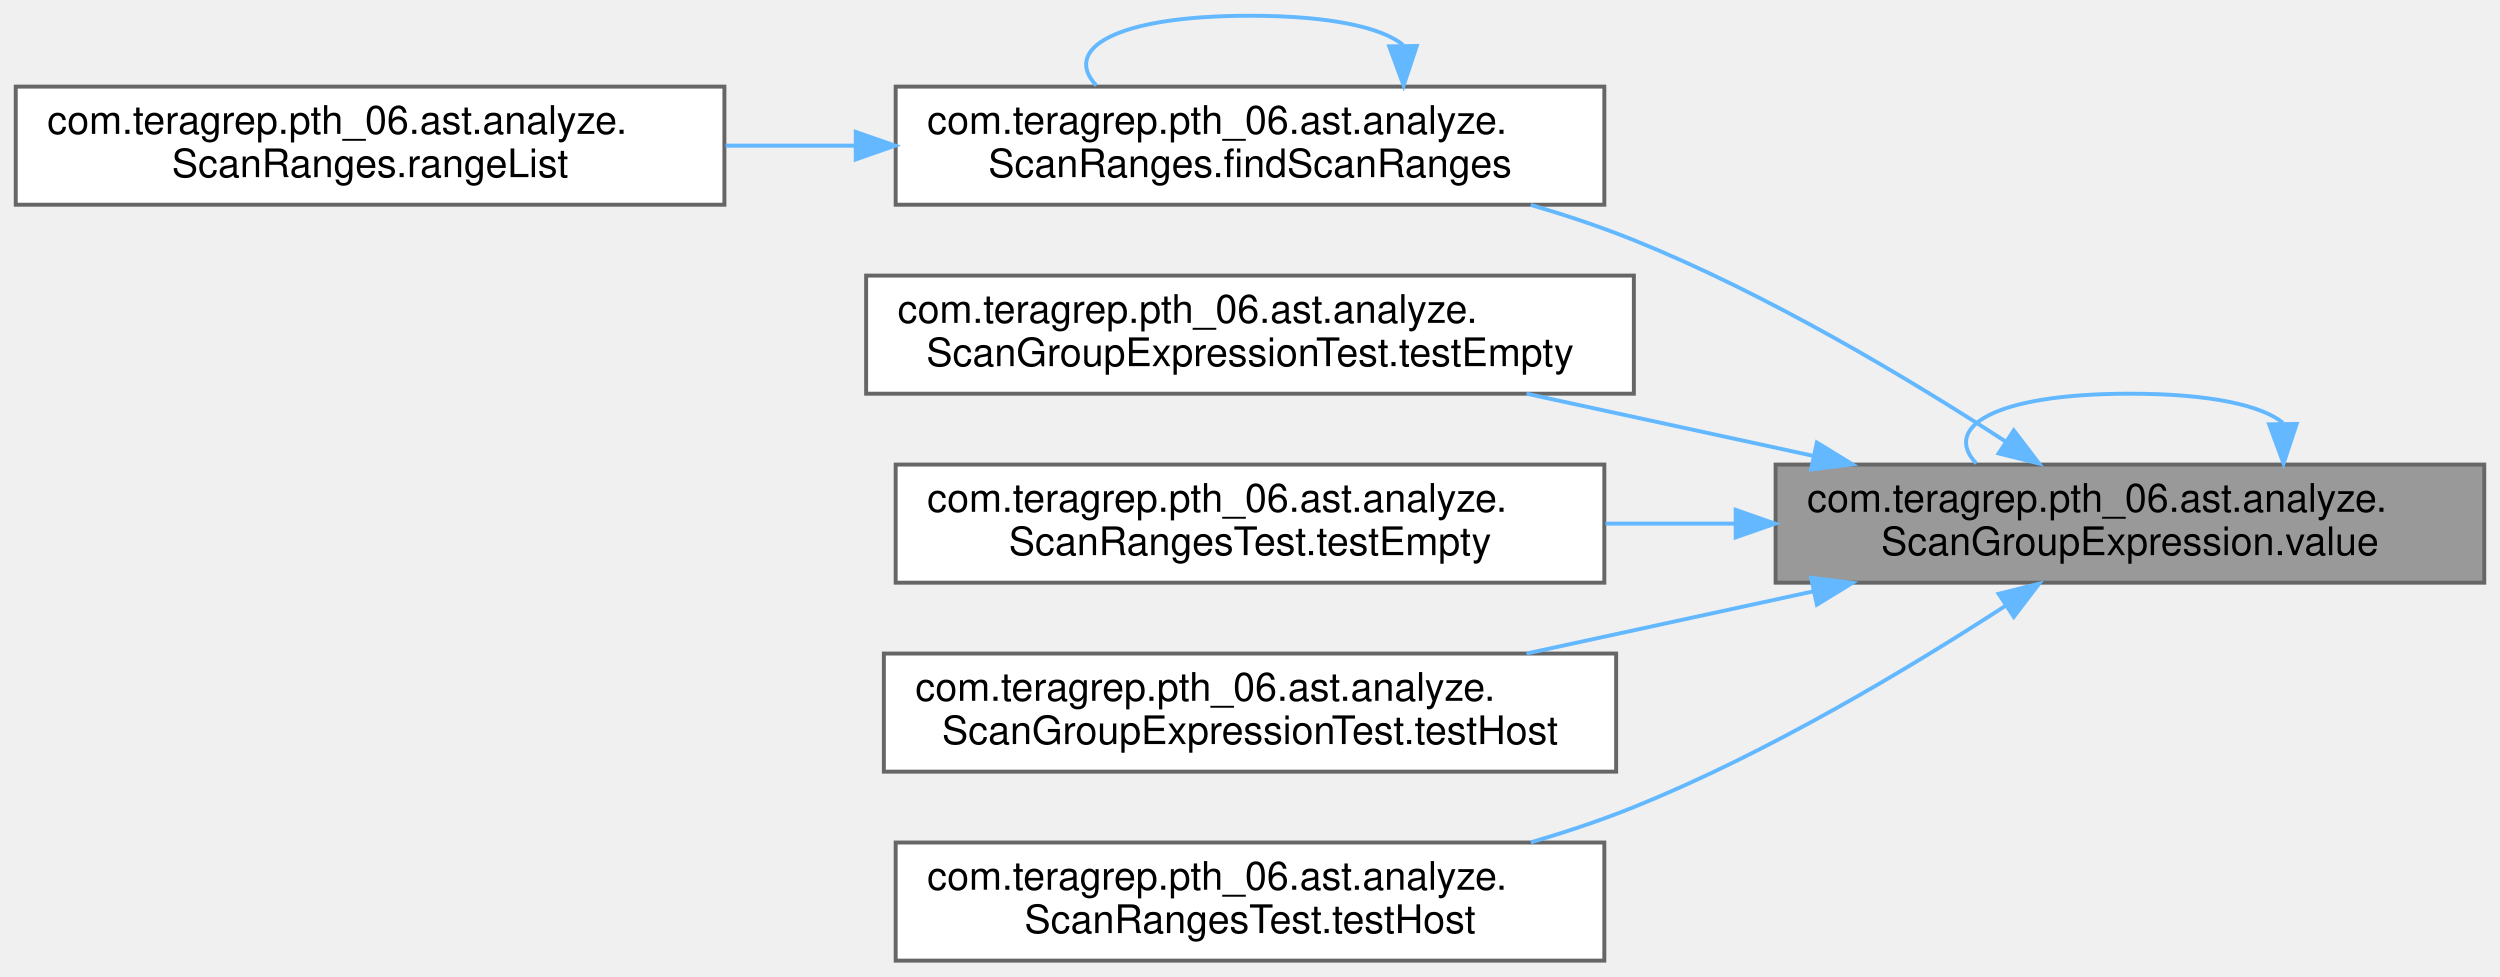
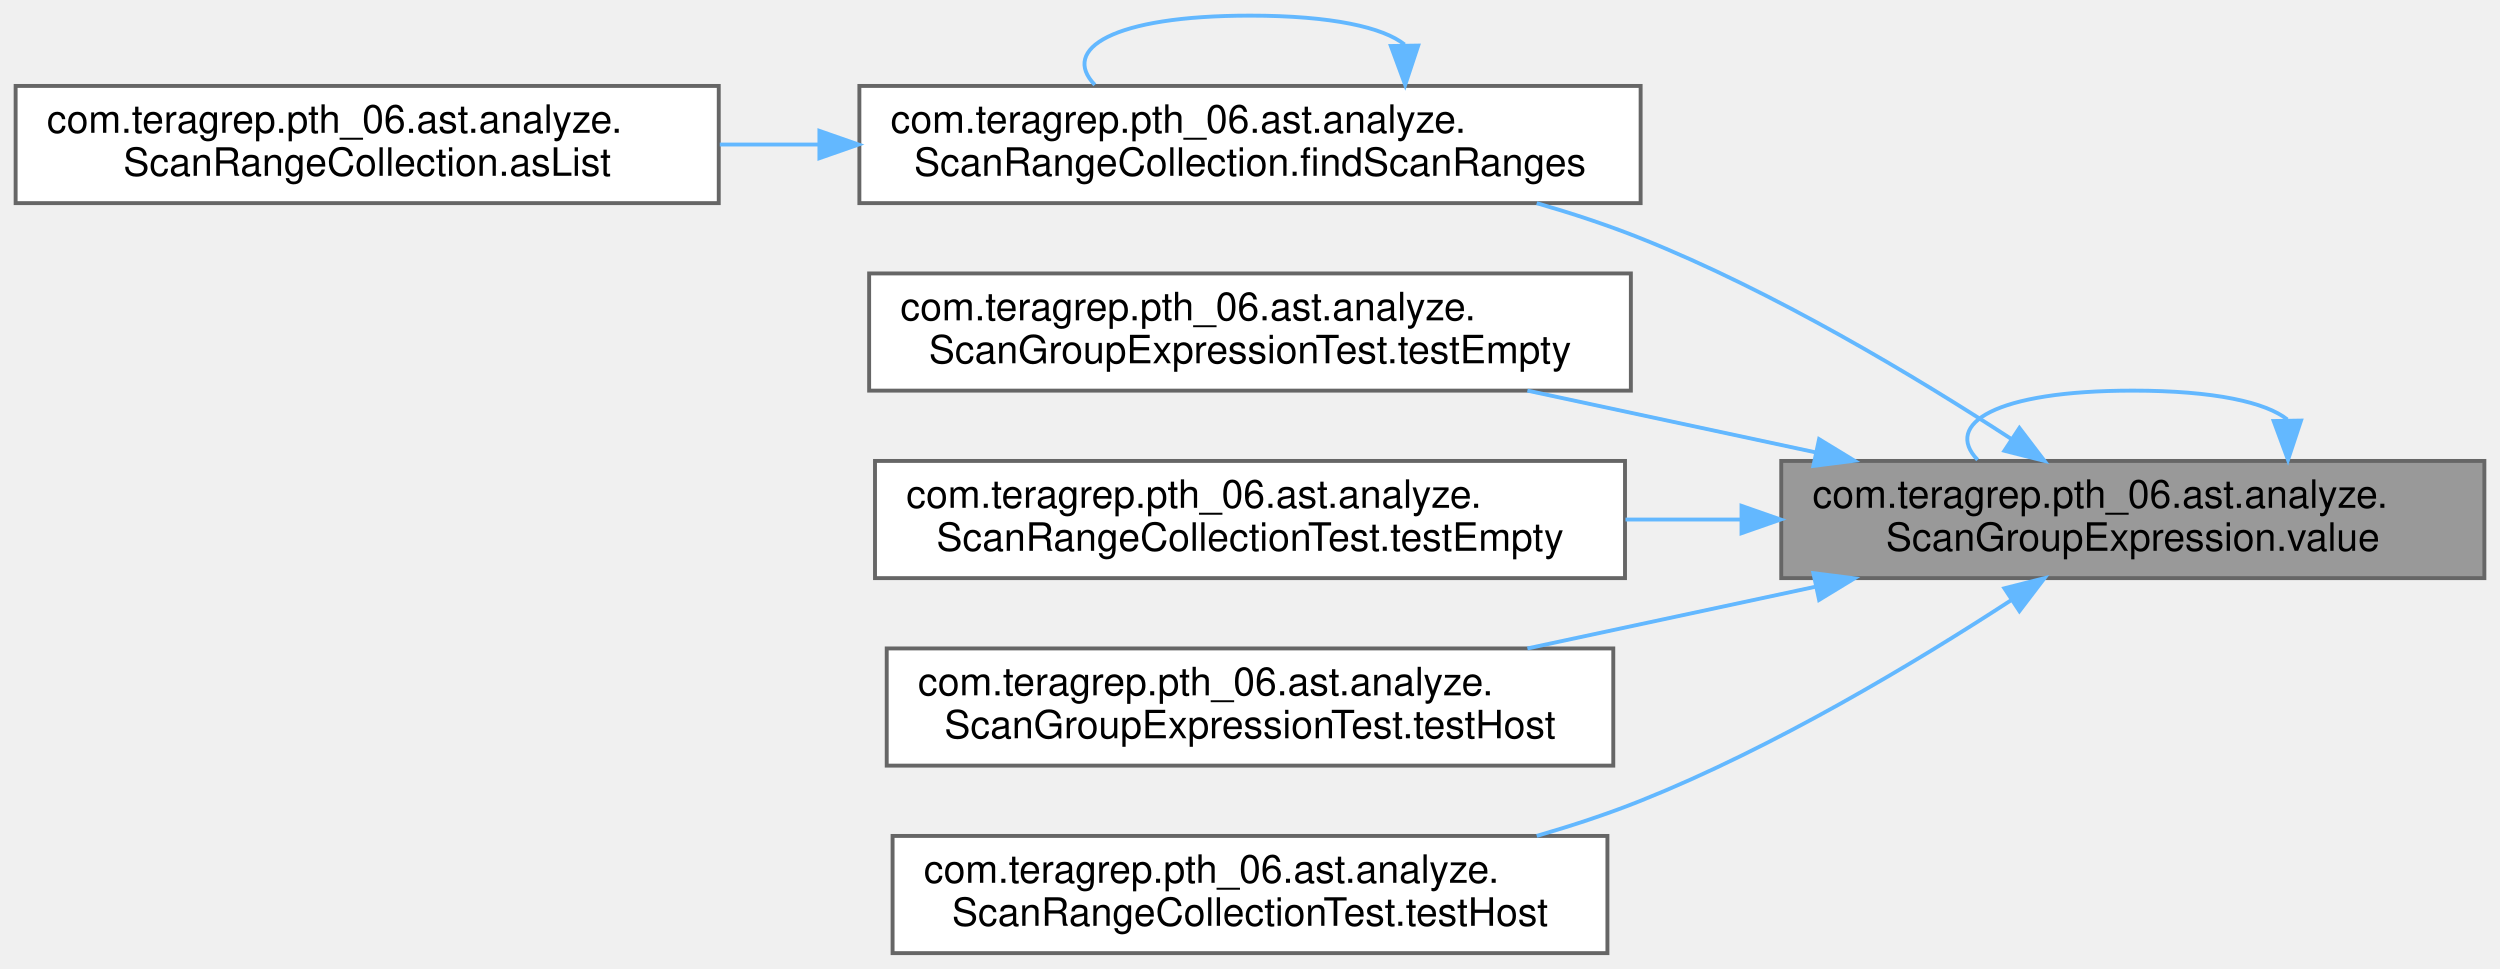
- <svg xmlns="http://www.w3.org/2000/svg" xmlns:xlink="http://www.w3.org/1999/xlink" width="635pt" height="248pt" viewBox="0.00 0.00 635.00 248.00">
+ <svg xmlns="http://www.w3.org/2000/svg" xmlns:xlink="http://www.w3.org/1999/xlink" width="640pt" height="248pt" viewBox="0.00 0.00 640.00 248.00">
  <g id="graph0" class="graph" transform="scale(1 1) rotate(0) translate(4 244)">
    <g id="Node000001" class="node">
      <g id="a_Node000001">
        <a xlink:title=" ">
-           <polygon fill="#999999" stroke="#666666" points="627,-126 447,-126 447,-96 627,-96 627,-126" />
-           <text text-anchor="start" x="455" y="-114" font-family="Helvetica,sans-Serif" font-size="10.00">com.teragrep.pth_06.ast.analyze.</text>
-           <text text-anchor="middle" x="537" y="-103" font-family="Helvetica,sans-Serif" font-size="10.00">ScanGroupExpression.value</text>
+           <polygon fill="#999999" stroke="#666666" points="632,-126 452,-126 452,-96 632,-96 632,-126" />
+           <text text-anchor="start" x="460" y="-114" font-family="Helvetica,sans-Serif" font-size="10.00">com.teragrep.pth_06.ast.analyze.</text>
+           <text text-anchor="middle" x="542" y="-103" font-family="Helvetica,sans-Serif" font-size="10.00">ScanGroupExpression.value</text>
        </a>
      </g>
    </g>
    <g id="edge8_Node000001_Node000001" class="edge">
      <g id="a_edge8_Node000001_Node000001">
        <a xlink:title=" ">
-           <path fill="none" stroke="#63b8ff" d="M575.86,-136.6C570.55,-140.97 557.6,-144 537,-144 502.31,-144 489.3,-135.41 497.98,-126.28" />
-           <polygon fill="#63b8ff" stroke="#63b8ff" points="579.36,-136.33 576.02,-126.28 572.36,-136.22 579.36,-136.33" />
+           <path fill="none" stroke="#63b8ff" d="M581.56,-136.6C576.15,-140.97 562.97,-144 542,-144 506.69,-144 493.45,-135.41 502.27,-126.28" />
+           <polygon fill="#63b8ff" stroke="#63b8ff" points="585.06,-136.33 581.73,-126.28 578.06,-136.22 585.06,-136.33" />
        </a>
      </g>
    </g>
    <g id="Node000002" class="node">
      <g id="a_Node000002">
-         <a xlink:href="classcom_1_1teragrep_1_1pth__06_1_1ast_1_1analyze_1_1ScanRanges.html#ae02b8122dce0a269567a9aeb5a1b243e" target="_top" xlink:title=" ">
-           <polygon fill="white" stroke="#666666" points="403.5,-222 223.5,-222 223.5,-192 403.5,-192 403.5,-222" />
-           <text text-anchor="start" x="231.5" y="-210" font-family="Helvetica,sans-Serif" font-size="10.00">com.teragrep.pth_06.ast.analyze.</text>
-           <text text-anchor="middle" x="313.5" y="-199" font-family="Helvetica,sans-Serif" font-size="10.00">ScanRanges.findScanRanges</text>
+         <a xlink:href="classcom_1_1teragrep_1_1pth__06_1_1ast_1_1analyze_1_1ScanRangeCollection.html#ae559ce9b6a9ded88c7b62910bf56efbe" target="_top" xlink:title=" ">
+           <polygon fill="white" stroke="#666666" points="416,-222 216,-222 216,-192 416,-192 416,-222" />
+           <text text-anchor="start" x="224" y="-210" font-family="Helvetica,sans-Serif" font-size="10.00">com.teragrep.pth_06.ast.analyze.</text>
+           <text text-anchor="middle" x="316" y="-199" font-family="Helvetica,sans-Serif" font-size="10.00">ScanRangeCollection.findScanRanges</text>
        </a>
      </g>
    </g>
    <g id="edge1_Node000001_Node000002" class="edge">
      <g id="a_edge1_Node000001_Node000002">
        <a xlink:title=" ">
-           <path fill="none" stroke="#63b8ff" d="M505.41,-131.86C480.83,-147.82 444.93,-169.32 411,-183 402.67,-186.36 393.75,-189.34 384.81,-191.96" />
-           <polygon fill="#63b8ff" stroke="#63b8ff" points="507.5,-134.68 513.93,-126.26 503.65,-128.83 507.5,-134.68" />
+           <path fill="none" stroke="#63b8ff" d="M510.88,-131.63C486.3,-147.64 450.17,-169.34 416,-183 407.54,-186.38 398.48,-189.37 389.4,-191.99" />
+           <polygon fill="#63b8ff" stroke="#63b8ff" points="512.97,-134.44 519.39,-126.01 509.12,-128.6 512.97,-134.44" />
        </a>
      </g>
    </g>
    <g id="Node000004" class="node">
      <g id="a_Node000004">
        <a xlink:href="classcom_1_1teragrep_1_1pth__06_1_1ast_1_1analyze_1_1ScanGroupExpressionTest.html#adf26305b6c1294c828bc17060a43a49d" target="_top" xlink:title=" ">
-           <polygon fill="white" stroke="#666666" points="411,-174 216,-174 216,-144 411,-144 411,-174" />
-           <text text-anchor="start" x="224" y="-162" font-family="Helvetica,sans-Serif" font-size="10.00">com.teragrep.pth_06.ast.analyze.</text>
-           <text text-anchor="middle" x="313.5" y="-151" font-family="Helvetica,sans-Serif" font-size="10.00">ScanGroupExpressionTest.testEmpty</text>
+           <polygon fill="white" stroke="#666666" points="413.5,-174 218.5,-174 218.5,-144 413.5,-144 413.5,-174" />
+           <text text-anchor="start" x="226.5" y="-162" font-family="Helvetica,sans-Serif" font-size="10.00">com.teragrep.pth_06.ast.analyze.</text>
+           <text text-anchor="middle" x="316" y="-151" font-family="Helvetica,sans-Serif" font-size="10.00">ScanGroupExpressionTest.testEmpty</text>
        </a>
      </g>
    </g>
    <g id="edge4_Node000001_Node000004" class="edge">
      <g id="a_edge4_Node000001_Node000004">
        <a xlink:title=" ">
-           <path fill="none" stroke="#63b8ff" d="M456.47,-128.23C432.68,-133.39 406.8,-139 383.73,-144" />
-           <polygon fill="#63b8ff" stroke="#63b8ff" points="457.49,-131.59 466.52,-126.06 456.01,-124.75 457.49,-131.59" />
+           <path fill="none" stroke="#63b8ff" d="M460.9,-128.17C436.75,-133.34 410.45,-138.98 387.01,-144" />
+           <polygon fill="#63b8ff" stroke="#63b8ff" points="461.69,-131.57 470.74,-126.06 460.23,-124.73 461.69,-131.57" />
        </a>
      </g>
    </g>
    <g id="Node000005" class="node">
      <g id="a_Node000005">
-         <a xlink:href="classcom_1_1teragrep_1_1pth__06_1_1ast_1_1analyze_1_1ScanRangesTest.html#aad7286613a0c166399debe6f87969f92" target="_top" xlink:title=" ">
-           <polygon fill="white" stroke="#666666" points="403.5,-126 223.5,-126 223.5,-96 403.5,-96 403.5,-126" />
-           <text text-anchor="start" x="231.5" y="-114" font-family="Helvetica,sans-Serif" font-size="10.00">com.teragrep.pth_06.ast.analyze.</text>
-           <text text-anchor="middle" x="313.5" y="-103" font-family="Helvetica,sans-Serif" font-size="10.00">ScanRangesTest.testEmpty</text>
+         <a xlink:href="classcom_1_1teragrep_1_1pth__06_1_1ast_1_1analyze_1_1ScanRangeCollectionTest.html#ac7c2e4ebc83eeba976498903e07c1326" target="_top" xlink:title=" ">
+           <polygon fill="white" stroke="#666666" points="412,-126 220,-126 220,-96 412,-96 412,-126" />
+           <text text-anchor="start" x="228" y="-114" font-family="Helvetica,sans-Serif" font-size="10.00">com.teragrep.pth_06.ast.analyze.</text>
+           <text text-anchor="middle" x="316" y="-103" font-family="Helvetica,sans-Serif" font-size="10.00">ScanRangeCollectionTest.testEmpty</text>
        </a>
      </g>
    </g>
    <g id="edge5_Node000001_Node000005" class="edge">
      <g id="a_edge5_Node000001_Node000005">
        <a xlink:title=" ">
-           <path fill="none" stroke="#63b8ff" d="M436.82,-111C425.83,-111 414.68,-111 403.81,-111" />
-           <polygon fill="#63b8ff" stroke="#63b8ff" points="436.86,-114.5 446.86,-111 436.86,-107.5 436.86,-114.5" />
+           <path fill="none" stroke="#63b8ff" d="M441.66,-111C431.84,-111 421.89,-111 412.12,-111" />
+           <polygon fill="#63b8ff" stroke="#63b8ff" points="441.83,-114.5 451.83,-111 441.83,-107.5 441.83,-114.5" />
        </a>
      </g>
    </g>
    <g id="Node000006" class="node">
      <g id="a_Node000006">
        <a xlink:href="classcom_1_1teragrep_1_1pth__06_1_1ast_1_1analyze_1_1ScanGroupExpressionTest.html#a68727cd32a45086cd9515632edc2c2a8" target="_top" xlink:title=" ">
-           <polygon fill="white" stroke="#666666" points="406.5,-78 220.5,-78 220.5,-48 406.5,-48 406.5,-78" />
-           <text text-anchor="start" x="228.5" y="-66" font-family="Helvetica,sans-Serif" font-size="10.00">com.teragrep.pth_06.ast.analyze.</text>
-           <text text-anchor="middle" x="313.5" y="-55" font-family="Helvetica,sans-Serif" font-size="10.00">ScanGroupExpressionTest.testHost</text>
+           <polygon fill="white" stroke="#666666" points="409,-78 223,-78 223,-48 409,-48 409,-78" />
+           <text text-anchor="start" x="231" y="-66" font-family="Helvetica,sans-Serif" font-size="10.00">com.teragrep.pth_06.ast.analyze.</text>
+           <text text-anchor="middle" x="316" y="-55" font-family="Helvetica,sans-Serif" font-size="10.00">ScanGroupExpressionTest.testHost</text>
        </a>
      </g>
    </g>
    <g id="edge6_Node000001_Node000006" class="edge">
      <g id="a_edge6_Node000001_Node000006">
        <a xlink:title=" ">
-           <path fill="none" stroke="#63b8ff" d="M456.47,-93.77C432.68,-88.61 406.8,-83 383.73,-78" />
-           <polygon fill="#63b8ff" stroke="#63b8ff" points="456.01,-97.25 466.52,-95.94 457.49,-90.41 456.01,-97.25" />
+           <path fill="none" stroke="#63b8ff" d="M460.9,-93.83C436.75,-88.66 410.45,-83.02 387.01,-78" />
+           <polygon fill="#63b8ff" stroke="#63b8ff" points="460.23,-97.27 470.74,-95.94 461.69,-90.43 460.23,-97.27" />
        </a>
      </g>
    </g>
    <g id="Node000007" class="node">
      <g id="a_Node000007">
-         <a xlink:href="classcom_1_1teragrep_1_1pth__06_1_1ast_1_1analyze_1_1ScanRangesTest.html#a9661f99f5984e63694d9b7baa0570c97" target="_top" xlink:title=" ">
-           <polygon fill="white" stroke="#666666" points="403.5,-30 223.5,-30 223.5,0 403.5,0 403.5,-30" />
-           <text text-anchor="start" x="231.5" y="-18" font-family="Helvetica,sans-Serif" font-size="10.00">com.teragrep.pth_06.ast.analyze.</text>
-           <text text-anchor="middle" x="313.5" y="-7" font-family="Helvetica,sans-Serif" font-size="10.00">ScanRangesTest.testHost</text>
+         <a xlink:href="classcom_1_1teragrep_1_1pth__06_1_1ast_1_1analyze_1_1ScanRangeCollectionTest.html#a5de37d40793803e28d37a4ddd1b8725c" target="_top" xlink:title=" ">
+           <polygon fill="white" stroke="#666666" points="407.5,-30 224.5,-30 224.5,0 407.5,0 407.5,-30" />
+           <text text-anchor="start" x="232.5" y="-18" font-family="Helvetica,sans-Serif" font-size="10.00">com.teragrep.pth_06.ast.analyze.</text>
+           <text text-anchor="middle" x="316" y="-7" font-family="Helvetica,sans-Serif" font-size="10.00">ScanRangeCollectionTest.testHost</text>
        </a>
      </g>
    </g>
    <g id="edge7_Node000001_Node000007" class="edge">
      <g id="a_edge7_Node000001_Node000007">
        <a xlink:title=" ">
-           <path fill="none" stroke="#63b8ff" d="M505.41,-90.14C480.83,-74.18 444.93,-52.68 411,-39 402.67,-35.64 393.75,-32.66 384.81,-30.04" />
-           <polygon fill="#63b8ff" stroke="#63b8ff" points="503.65,-93.17 513.93,-95.74 507.5,-87.32 503.65,-93.17" />
+           <path fill="none" stroke="#63b8ff" d="M510.88,-90.37C486.3,-74.36 450.17,-52.66 416,-39 407.54,-35.62 398.48,-32.63 389.4,-30.01" />
+           <polygon fill="#63b8ff" stroke="#63b8ff" points="509.12,-93.4 519.39,-95.99 512.97,-87.56 509.12,-93.4" />
        </a>
      </g>
    </g>
-     <g id="edge2_Node000002_Node000002" class="edge">
-       <g id="a_edge2_Node000002_Node000002">
+     <g id="edge3_Node000002_Node000002" class="edge">
+       <g id="a_edge3_Node000002_Node000002">
        <a xlink:title=" ">
-           <path fill="none" stroke="#63b8ff" d="M352.36,-232.6C347.05,-236.97 334.1,-240 313.5,-240 278.81,-240 265.8,-231.41 274.48,-222.28" />
-           <polygon fill="#63b8ff" stroke="#63b8ff" points="355.86,-232.33 352.52,-222.28 348.86,-232.22 355.86,-232.33" />
+           <path fill="none" stroke="#63b8ff" d="M355.56,-232.6C350.15,-236.97 336.97,-240 316,-240 280.69,-240 267.45,-231.41 276.27,-222.28" />
+           <polygon fill="#63b8ff" stroke="#63b8ff" points="359.06,-232.33 355.73,-222.28 352.06,-232.22 359.06,-232.33" />
        </a>
      </g>
    </g>
    <g id="Node000003" class="node">
      <g id="a_Node000003">
-         <a xlink:href="classcom_1_1teragrep_1_1pth__06_1_1ast_1_1analyze_1_1ScanRanges.html#a7204427893833c80e46661f3336c53b5" target="_top" xlink:title=" ">
+         <a xlink:href="classcom_1_1teragrep_1_1pth__06_1_1ast_1_1analyze_1_1ScanRangeCollection.html#a07aba9c0e28ea383057d4ea4b55f1721" target="_top" xlink:title=" ">
          <polygon fill="white" stroke="#666666" points="180,-222 0,-222 0,-192 180,-192 180,-222" />
          <text text-anchor="start" x="8" y="-210" font-family="Helvetica,sans-Serif" font-size="10.00">com.teragrep.pth_06.ast.analyze.</text>
-           <text text-anchor="middle" x="90" y="-199" font-family="Helvetica,sans-Serif" font-size="10.00">ScanRanges.rangeList</text>
+           <text text-anchor="middle" x="90" y="-199" font-family="Helvetica,sans-Serif" font-size="10.00">ScanRangeCollection.asList</text>
        </a>
      </g>
    </g>
-     <g id="edge3_Node000002_Node000003" class="edge">
-       <g id="a_edge3_Node000002_Node000003">
+     <g id="edge2_Node000002_Node000003" class="edge">
+       <g id="a_edge2_Node000002_Node000003">
        <a xlink:title=" ">
-           <path fill="none" stroke="#63b8ff" d="M213.32,-207C202.33,-207 191.18,-207 180.31,-207" />
-           <polygon fill="#63b8ff" stroke="#63b8ff" points="213.36,-210.5 223.36,-207 213.36,-203.5 213.36,-210.5" />
+           <path fill="none" stroke="#63b8ff" d="M205.77,-207C197.22,-207 188.66,-207 180.27,-207" />
+           <polygon fill="#63b8ff" stroke="#63b8ff" points="205.77,-210.5 215.77,-207 205.77,-203.5 205.77,-210.5" />
        </a>
      </g>
    </g>
  </g>
</svg>
